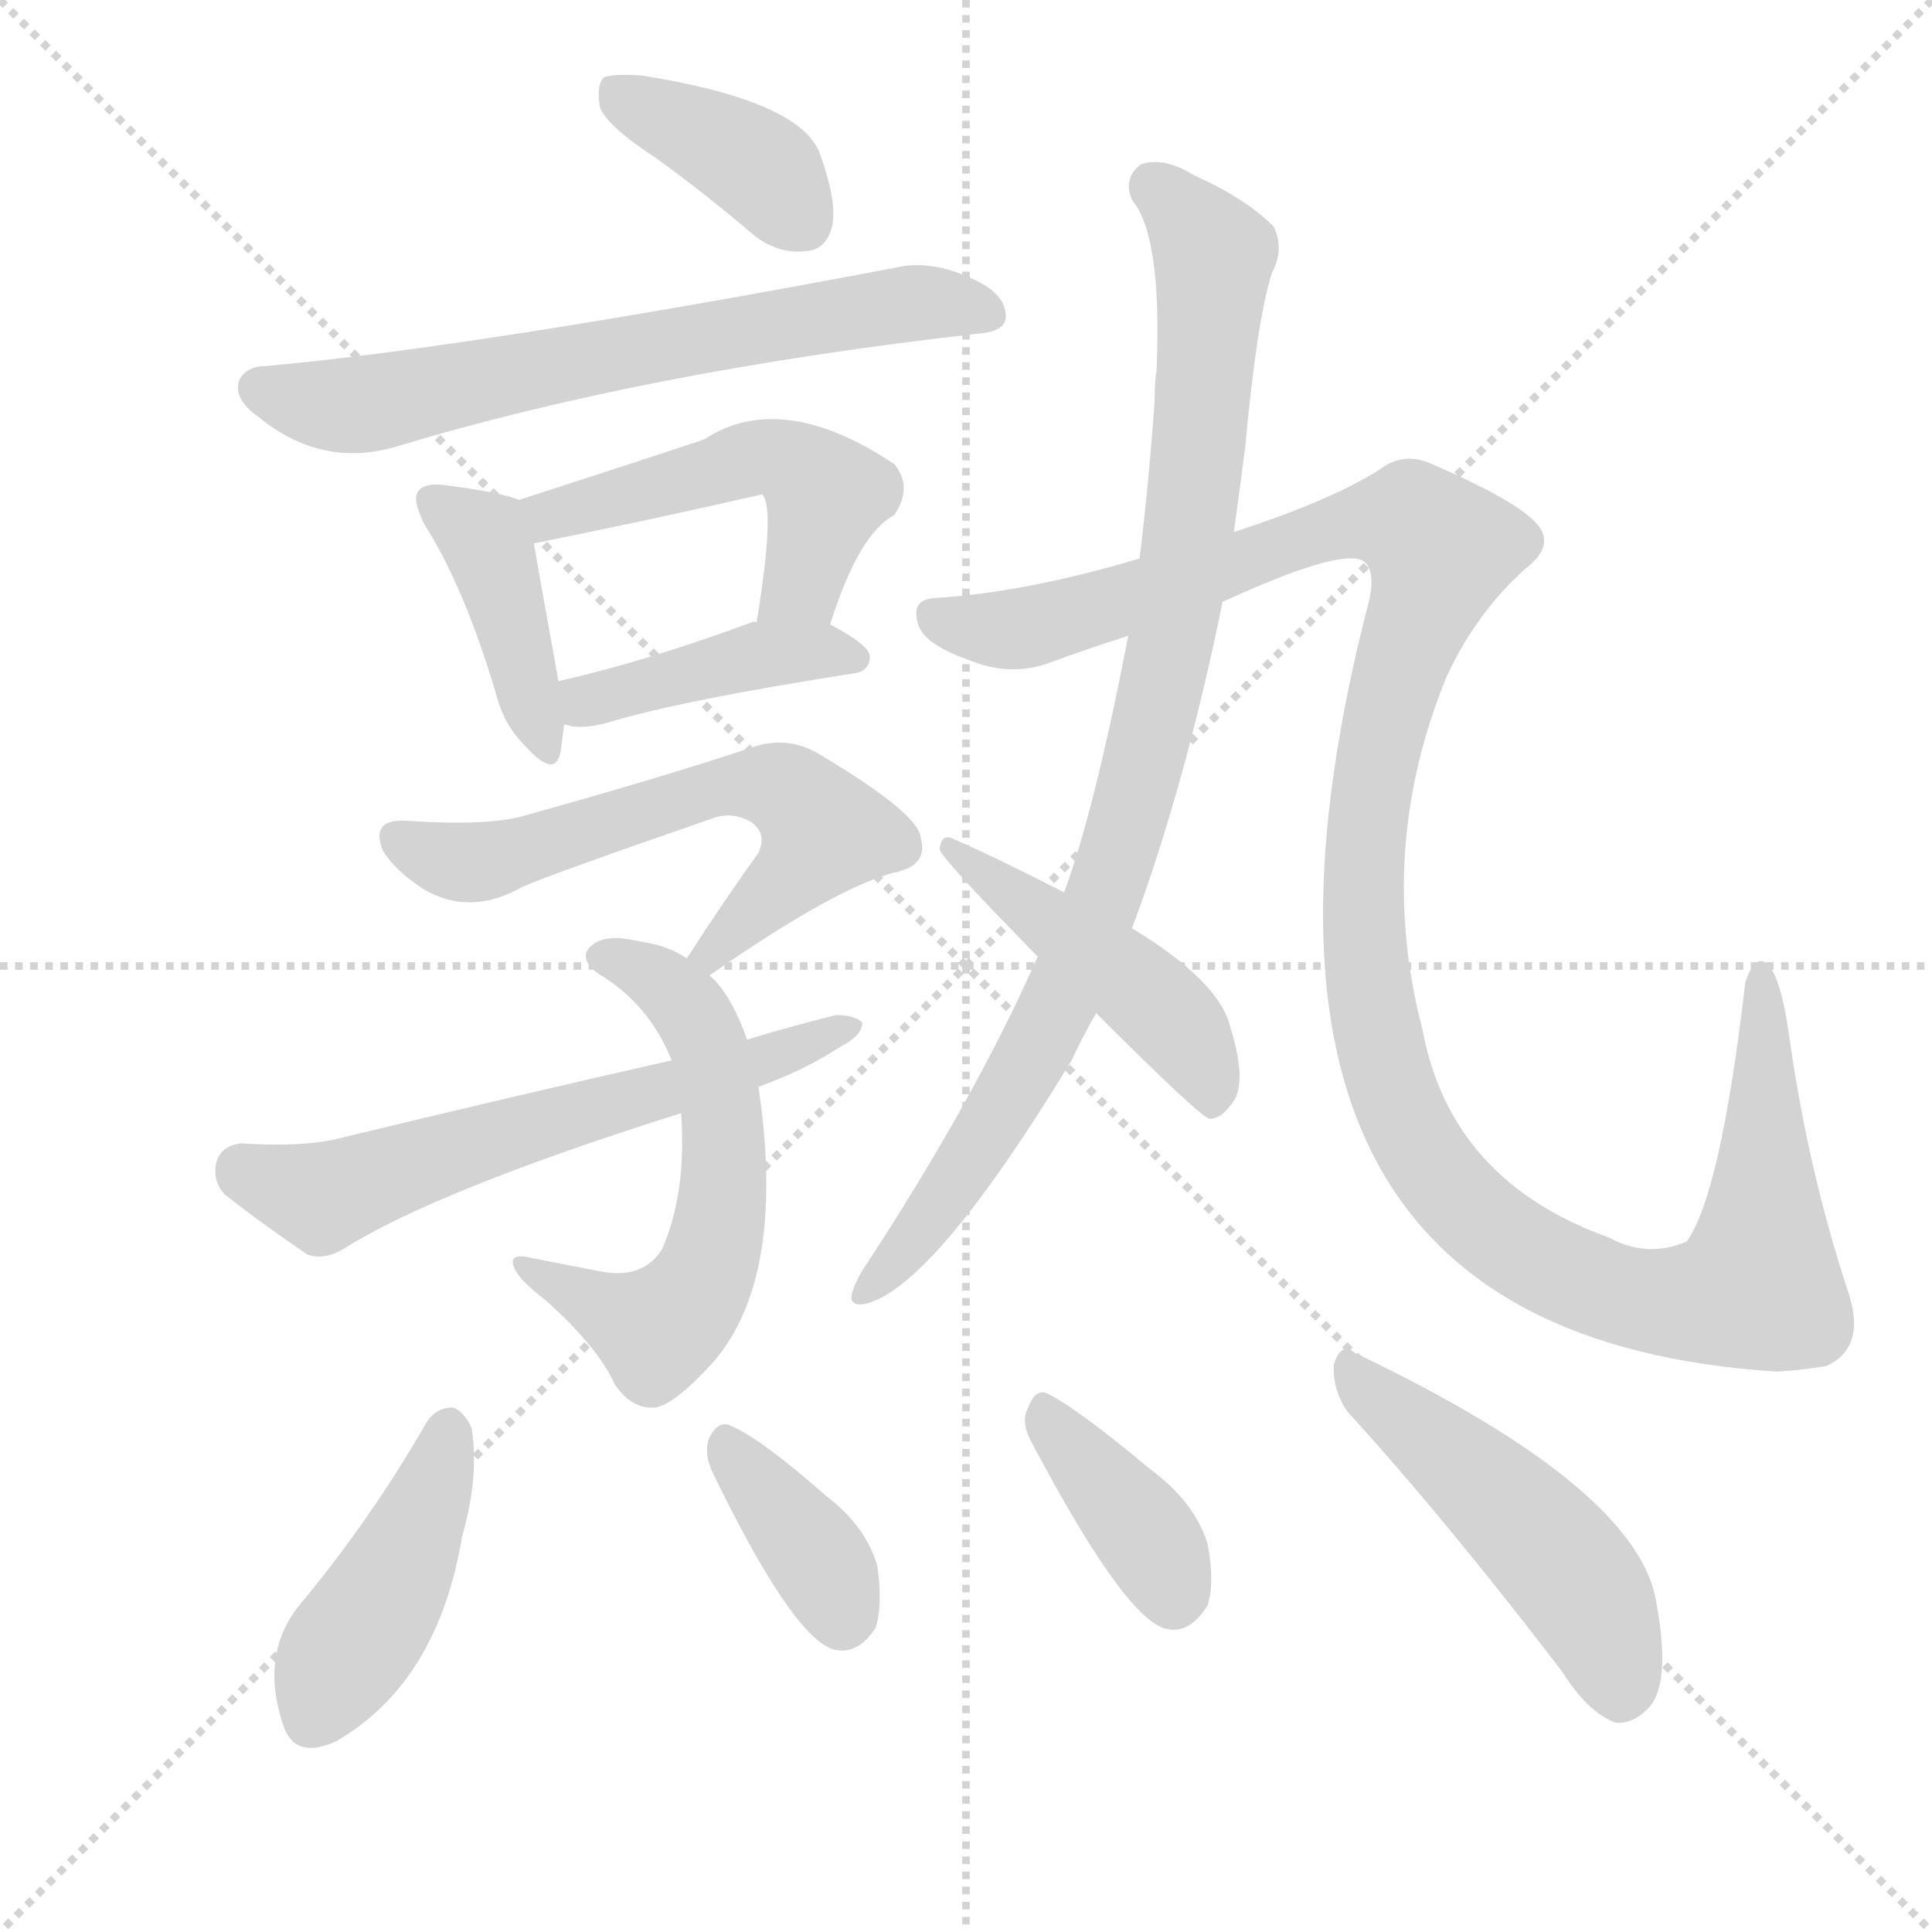
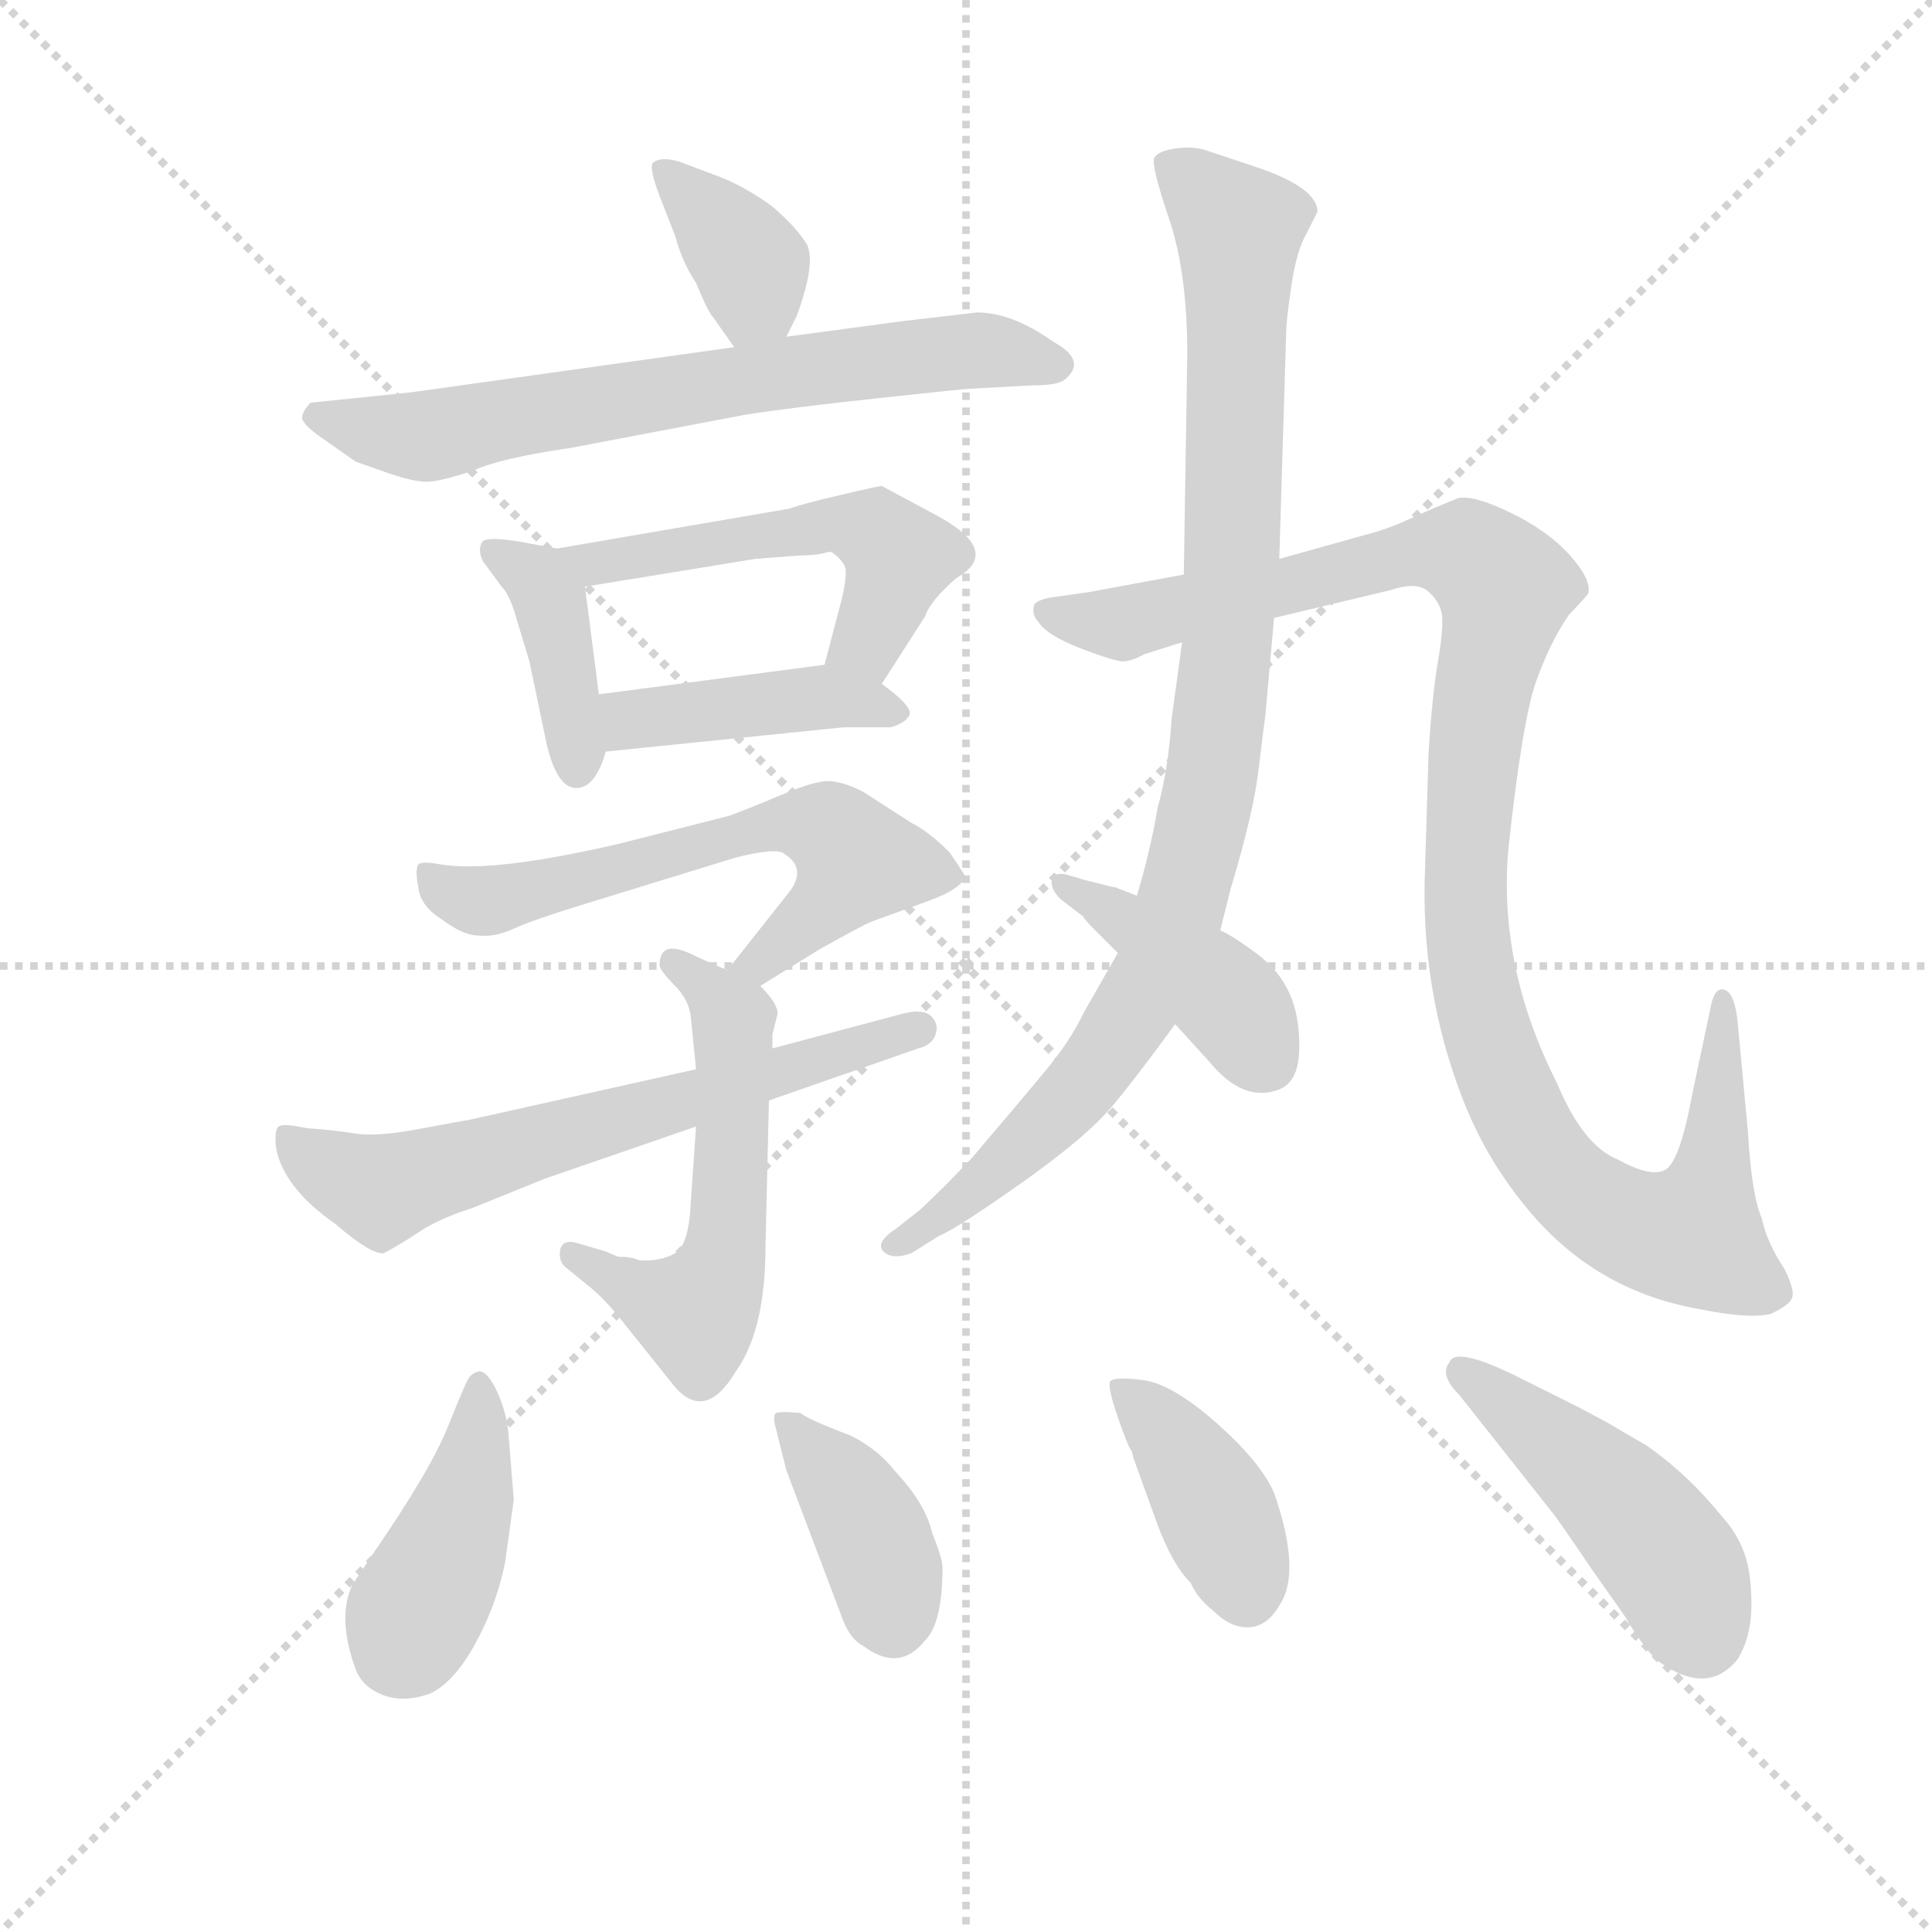
<svg xmlns="http://www.w3.org/2000/svg" version="1.1" viewBox="0 0 1024 1024">
  <g stroke="lightgray" stroke-dasharray="1,1" stroke-width="1" transform="scale(4, 4)">
    <line x1="0" y1="0" x2="256" y2="256" />
    <line x1="256" y1="0" x2="0" y2="256" />
    <line x1="128" y1="0" x2="128" y2="256" />
    <line x1="0" y1="128" x2="256" y2="128" />
  </g>
-   <g transform="scale(1, -1) translate(0, -900)">
+   <g transform="scale(0.92, -0.92) translate(60, -830)">
    <style type="text/css">
      
        @keyframes keyframes0 {
          from {
            stroke: blue;
-             stroke-dashoffset: 381;
+             stroke-dashoffset: 368;
            stroke-width: 128;
          }
          55% {
            animation-timing-function: step-end;
            stroke: blue;
            stroke-dashoffset: 0;
            stroke-width: 128;
          }
          to {
            stroke: black;
            stroke-width: 1024;
          }
        }
        #make-me-a-hanzi-animation-0 {
-           animation: keyframes0 0.56s both;
+           animation: keyframes0 0.549s both;
          animation-delay: 0s;
          animation-timing-function: linear;
        }
      
        @keyframes keyframes1 {
          from {
            stroke: blue;
-             stroke-dashoffset: 649;
+             stroke-dashoffset: 683;
+             stroke-width: 128;
+           }
+           69% {
+             animation-timing-function: step-end;
+             stroke: blue;
+             stroke-dashoffset: 0;
+             stroke-width: 128;
+           }
+           to {
+             stroke: black;
+             stroke-width: 1024;
+           }
+         }
+         #make-me-a-hanzi-animation-1 {
+           animation: keyframes1 0.806s both;
+           animation-delay: 0.549s;
+           animation-timing-function: linear;
+         }
+       
+         @keyframes keyframes2 {
+           from {
+             stroke: blue;
+             stroke-dashoffset: 400;
+             stroke-width: 128;
+           }
+           57% {
+             animation-timing-function: step-end;
+             stroke: blue;
+             stroke-dashoffset: 0;
+             stroke-width: 128;
+           }
+           to {
+             stroke: black;
+             stroke-width: 1024;
+           }
+         }
+         #make-me-a-hanzi-animation-2 {
+           animation: keyframes2 0.576s both;
+           animation-delay: 1.355s;
+           animation-timing-function: linear;
+         }
+       
+         @keyframes keyframes3 {
+           from {
+             stroke: blue;
+             stroke-dashoffset: 523;
+             stroke-width: 128;
+           }
+           63% {
+             animation-timing-function: step-end;
+             stroke: blue;
+             stroke-dashoffset: 0;
+             stroke-width: 128;
+           }
+           to {
+             stroke: black;
+             stroke-width: 1024;
+           }
+         }
+         #make-me-a-hanzi-animation-3 {
+           animation: keyframes3 0.676s both;
+           animation-delay: 1.931s;
+           animation-timing-function: linear;
+         }
+       
+         @keyframes keyframes4 {
+           from {
+             stroke: blue;
+             stroke-dashoffset: 424;
+             stroke-width: 128;
+           }
+           58% {
+             animation-timing-function: step-end;
+             stroke: blue;
+             stroke-dashoffset: 0;
+             stroke-width: 128;
+           }
+           to {
+             stroke: black;
+             stroke-width: 1024;
+           }
+         }
+         #make-me-a-hanzi-animation-4 {
+           animation: keyframes4 0.595s both;
+           animation-delay: 2.606s;
+           animation-timing-function: linear;
+         }
+       
+         @keyframes keyframes5 {
+           from {
+             stroke: blue;
+             stroke-dashoffset: 613;
+             stroke-width: 128;
+           }
+           67% {
+             animation-timing-function: step-end;
+             stroke: blue;
+             stroke-dashoffset: 0;
+             stroke-width: 128;
+           }
+           to {
+             stroke: black;
+             stroke-width: 1024;
+           }
+         }
+         #make-me-a-hanzi-animation-5 {
+           animation: keyframes5 0.749s both;
+           animation-delay: 3.201s;
+           animation-timing-function: linear;
+         }
+       
+         @keyframes keyframes6 {
+           from {
+             stroke: blue;
+             stroke-dashoffset: 551;
+             stroke-width: 128;
+           }
+           64% {
+             animation-timing-function: step-end;
+             stroke: blue;
+             stroke-dashoffset: 0;
+             stroke-width: 128;
+           }
+           to {
+             stroke: black;
+             stroke-width: 1024;
+           }
+         }
+         #make-me-a-hanzi-animation-6 {
+           animation: keyframes6 0.698s both;
+           animation-delay: 3.95s;
+           animation-timing-function: linear;
+         }
+       
+         @keyframes keyframes7 {
+           from {
+             stroke: blue;
+             stroke-dashoffset: 643;
            stroke-width: 128;
          }
          68% {
            animation-timing-function: step-end;
            stroke: blue;
            stroke-dashoffset: 0;
            stroke-width: 128;
          }
          to {
            stroke: black;
            stroke-width: 1024;
          }
        }
-         #make-me-a-hanzi-animation-1 {
-           animation: keyframes1 0.778s both;
-           animation-delay: 0.56s;
-           animation-timing-function: linear;
-         }
-       
-         @keyframes keyframes2 {
-           from {
-             stroke: blue;
-             stroke-dashoffset: 404;
+         #make-me-a-hanzi-animation-7 {
+           animation: keyframes7 0.773s both;
+           animation-delay: 4.649s;
+           animation-timing-function: linear;
+         }
+       
+         @keyframes keyframes8 {
+           from {
+             stroke: blue;
+             stroke-dashoffset: 964;
+             stroke-width: 128;
+           }
+           76% {
+             animation-timing-function: step-end;
+             stroke: blue;
+             stroke-dashoffset: 0;
+             stroke-width: 128;
+           }
+           to {
+             stroke: black;
+             stroke-width: 1024;
+           }
+         }
+         #make-me-a-hanzi-animation-8 {
+           animation: keyframes8 1.035s both;
+           animation-delay: 5.422s;
+           animation-timing-function: linear;
+         }
+       
+         @keyframes keyframes9 {
+           from {
+             stroke: blue;
+             stroke-dashoffset: 1107;
+             stroke-width: 128;
+           }
+           78% {
+             animation-timing-function: step-end;
+             stroke: blue;
+             stroke-dashoffset: 0;
+             stroke-width: 128;
+           }
+           to {
+             stroke: black;
+             stroke-width: 1024;
+           }
+         }
+         #make-me-a-hanzi-animation-9 {
+           animation: keyframes9 1.151s both;
+           animation-delay: 6.457s;
+           animation-timing-function: linear;
+         }
+       
+         @keyframes keyframes10 {
+           from {
+             stroke: blue;
+             stroke-dashoffset: 410;
            stroke-width: 128;
          }
          57% {
            animation-timing-function: step-end;
            stroke: blue;
            stroke-dashoffset: 0;
            stroke-width: 128;
          }
          to {
            stroke: black;
            stroke-width: 1024;
          }
        }
-         #make-me-a-hanzi-animation-2 {
-           animation: keyframes2 0.579s both;
-           animation-delay: 1.338s;
-           animation-timing-function: linear;
-         }
-       
-         @keyframes keyframes3 {
-           from {
-             stroke: blue;
-             stroke-dashoffset: 488;
-             stroke-width: 128;
-           }
-           61% {
-             animation-timing-function: step-end;
-             stroke: blue;
-             stroke-dashoffset: 0;
-             stroke-width: 128;
-           }
-           to {
-             stroke: black;
-             stroke-width: 1024;
-           }
-         }
-         #make-me-a-hanzi-animation-3 {
-           animation: keyframes3 0.647s both;
-           animation-delay: 1.917s;
-           animation-timing-function: linear;
-         }
-       
-         @keyframes keyframes4 {
-           from {
-             stroke: blue;
-             stroke-dashoffset: 412;
-             stroke-width: 128;
-           }
-           57% {
-             animation-timing-function: step-end;
-             stroke: blue;
-             stroke-dashoffset: 0;
-             stroke-width: 128;
-           }
-           to {
-             stroke: black;
-             stroke-width: 1024;
-           }
-         }
-         #make-me-a-hanzi-animation-4 {
-           animation: keyframes4 0.585s both;
-           animation-delay: 2.564s;
-           animation-timing-function: linear;
-         }
-       
-         @keyframes keyframes5 {
-           from {
-             stroke: blue;
-             stroke-dashoffset: 590;
-             stroke-width: 128;
-           }
-           66% {
-             animation-timing-function: step-end;
-             stroke: blue;
-             stroke-dashoffset: 0;
-             stroke-width: 128;
-           }
-           to {
-             stroke: black;
-             stroke-width: 1024;
-           }
-         }
-         #make-me-a-hanzi-animation-5 {
-           animation: keyframes5 0.73s both;
-           animation-delay: 3.149s;
-           animation-timing-function: linear;
-         }
-       
-         @keyframes keyframes6 {
-           from {
-             stroke: blue;
-             stroke-dashoffset: 571;
-             stroke-width: 128;
-           }
-           65% {
-             animation-timing-function: step-end;
-             stroke: blue;
-             stroke-dashoffset: 0;
-             stroke-width: 128;
-           }
-           to {
-             stroke: black;
-             stroke-width: 1024;
-           }
-         }
-         #make-me-a-hanzi-animation-6 {
-           animation: keyframes6 0.715s both;
-           animation-delay: 3.88s;
-           animation-timing-function: linear;
-         }
-       
-         @keyframes keyframes7 {
-           from {
-             stroke: blue;
-             stroke-dashoffset: 595;
-             stroke-width: 128;
-           }
-           66% {
-             animation-timing-function: step-end;
-             stroke: blue;
-             stroke-dashoffset: 0;
-             stroke-width: 128;
-           }
-           to {
-             stroke: black;
-             stroke-width: 1024;
-           }
-         }
-         #make-me-a-hanzi-animation-7 {
-           animation: keyframes7 0.734s both;
-           animation-delay: 4.594s;
-           animation-timing-function: linear;
-         }
-       
-         @keyframes keyframes8 {
-           from {
-             stroke: blue;
-             stroke-dashoffset: 894;
-             stroke-width: 128;
-           }
-           74% {
-             animation-timing-function: step-end;
-             stroke: blue;
-             stroke-dashoffset: 0;
-             stroke-width: 128;
-           }
-           to {
-             stroke: black;
-             stroke-width: 1024;
-           }
-         }
-         #make-me-a-hanzi-animation-8 {
-           animation: keyframes8 0.978s both;
-           animation-delay: 5.328s;
-           animation-timing-function: linear;
-         }
-       
-         @keyframes keyframes9 {
-           from {
-             stroke: blue;
-             stroke-dashoffset: 1243;
-             stroke-width: 128;
-           }
-           80% {
-             animation-timing-function: step-end;
-             stroke: blue;
-             stroke-dashoffset: 0;
-             stroke-width: 128;
-           }
-           to {
-             stroke: black;
-             stroke-width: 1024;
-           }
-         }
-         #make-me-a-hanzi-animation-9 {
-           animation: keyframes9 1.262s both;
-           animation-delay: 6.306s;
-           animation-timing-function: linear;
-         }
-       
-         @keyframes keyframes10 {
-           from {
-             stroke: blue;
-             stroke-dashoffset: 456;
+         #make-me-a-hanzi-animation-10 {
+           animation: keyframes10 0.584s both;
+           animation-delay: 7.607s;
+           animation-timing-function: linear;
+         }
+       
+         @keyframes keyframes11 {
+           from {
+             stroke: blue;
+             stroke-dashoffset: 418;
+             stroke-width: 128;
+           }
+           58% {
+             animation-timing-function: step-end;
+             stroke: blue;
+             stroke-dashoffset: 0;
+             stroke-width: 128;
+           }
+           to {
+             stroke: black;
+             stroke-width: 1024;
+           }
+         }
+         #make-me-a-hanzi-animation-11 {
+           animation: keyframes11 0.59s both;
+           animation-delay: 8.191s;
+           animation-timing-function: linear;
+         }
+       
+         @keyframes keyframes12 {
+           from {
+             stroke: blue;
+             stroke-dashoffset: 389;
+             stroke-width: 128;
+           }
+           56% {
+             animation-timing-function: step-end;
+             stroke: blue;
+             stroke-dashoffset: 0;
+             stroke-width: 128;
+           }
+           to {
+             stroke: black;
+             stroke-width: 1024;
+           }
+         }
+         #make-me-a-hanzi-animation-12 {
+           animation: keyframes12 0.567s both;
+           animation-delay: 8.781s;
+           animation-timing-function: linear;
+         }
+       
+         @keyframes keyframes13 {
+           from {
+             stroke: blue;
+             stroke-dashoffset: 399;
+             stroke-width: 128;
+           }
+           56% {
+             animation-timing-function: step-end;
+             stroke: blue;
+             stroke-dashoffset: 0;
+             stroke-width: 128;
+           }
+           to {
+             stroke: black;
+             stroke-width: 1024;
+           }
+         }
+         #make-me-a-hanzi-animation-13 {
+           animation: keyframes13 0.575s both;
+           animation-delay: 9.348s;
+           animation-timing-function: linear;
+         }
+       
+         @keyframes keyframes14 {
+           from {
+             stroke: blue;
+             stroke-dashoffset: 464;
            stroke-width: 128;
          }
          60% {
            animation-timing-function: step-end;
            stroke: blue;
            stroke-dashoffset: 0;
            stroke-width: 128;
          }
          to {
            stroke: black;
            stroke-width: 1024;
          }
        }
-         #make-me-a-hanzi-animation-10 {
-           animation: keyframes10 0.621s both;
-           animation-delay: 7.568s;
-           animation-timing-function: linear;
-         }
-       
-         @keyframes keyframes11 {
-           from {
-             stroke: blue;
-             stroke-dashoffset: 426;
-             stroke-width: 128;
-           }
-           58% {
-             animation-timing-function: step-end;
-             stroke: blue;
-             stroke-dashoffset: 0;
-             stroke-width: 128;
-           }
-           to {
-             stroke: black;
-             stroke-width: 1024;
-           }
-         }
-         #make-me-a-hanzi-animation-11 {
-           animation: keyframes11 0.597s both;
-           animation-delay: 8.189s;
-           animation-timing-function: linear;
-         }
-       
-         @keyframes keyframes12 {
-           from {
-             stroke: blue;
-             stroke-dashoffset: 365;
-             stroke-width: 128;
-           }
-           54% {
-             animation-timing-function: step-end;
-             stroke: blue;
-             stroke-dashoffset: 0;
-             stroke-width: 128;
-           }
-           to {
-             stroke: black;
-             stroke-width: 1024;
-           }
-         }
-         #make-me-a-hanzi-animation-12 {
-           animation: keyframes12 0.547s both;
-           animation-delay: 8.785s;
-           animation-timing-function: linear;
-         }
-       
-         @keyframes keyframes13 {
-           from {
-             stroke: blue;
-             stroke-dashoffset: 376;
-             stroke-width: 128;
-           }
-           55% {
-             animation-timing-function: step-end;
-             stroke: blue;
-             stroke-dashoffset: 0;
-             stroke-width: 128;
-           }
-           to {
-             stroke: black;
-             stroke-width: 1024;
-           }
-         }
-         #make-me-a-hanzi-animation-13 {
-           animation: keyframes13 0.556s both;
-           animation-delay: 9.332s;
-           animation-timing-function: linear;
-         }
-       
-         @keyframes keyframes14 {
-           from {
-             stroke: blue;
-             stroke-dashoffset: 482;
-             stroke-width: 128;
-           }
-           61% {
-             animation-timing-function: step-end;
-             stroke: blue;
-             stroke-dashoffset: 0;
-             stroke-width: 128;
-           }
-           to {
-             stroke: black;
-             stroke-width: 1024;
-           }
-         }
        #make-me-a-hanzi-animation-14 {
-           animation: keyframes14 0.642s both;
-           animation-delay: 9.888s;
+           animation: keyframes14 0.628s both;
+           animation-delay: 9.923s;
          animation-timing-function: linear;
        }
      
    </style>
-     <path d="M 348 816 Q 373 798 400 775 Q 413 765 428 767 Q 438 768 441 780 Q 444 793 434 820 Q 422 847 340 860 Q 325 861 320 859 Q 316 855 318 843 Q 322 833 348 816 Z" fill="lightgray" />
-     <path d="M 141 706 Q 131 706 127 699 Q 123 689 137 679 Q 170 652 209 663 Q 341 703 517 723 Q 532 724 533 731 Q 534 743 518 751 Q 494 763 474 758 Q 252 716 141 706 Z" fill="lightgray" />
-     <path d="M 275 635 Q 266 639 235 643 Q 225 644 222 640 Q 218 636 225 622 Q 246 589 263 532 Q 267 516 278 505 Q 294 487 297 501 Q 298 507 299 516 L 296 539 Q 286 594 283 612 C 279 633 279 633 275 635 Z" fill="lightgray" />
-     <path d="M 440 569 Q 455 617 474 627 Q 484 642 474 654 Q 414 694 373 667 Q 343 657 275 635 C 246 626 254 606 283 612 Q 343 624 404 638 Q 411 631 401 570 C 396 540 431 540 440 569 Z" fill="lightgray" />
-     <path d="M 299 516 Q 300 516 303 515 Q 312 514 322 517 Q 362 529 452 543 Q 461 544 461 552 Q 461 558 440 569 C 430 574 430 574 401 570 Q 400 571 398 570 Q 341 549 296 539 C 267 532 270 522 299 516 Z" fill="lightgray" />
-     <path d="M 376 383 Q 445 431 476 438 Q 492 442 488 456 Q 487 469 433 501 Q 417 510 399 504 Q 351 488 279 468 Q 260 462 215 465 Q 196 466 203 449 Q 209 439 224 429 Q 249 414 277 430 Q 293 437 377 466 Q 387 470 397 465 Q 407 459 402 448 Q 384 423 364 392 C 348 367 351 366 376 383 Z" fill="lightgray" />
-     <path d="M 396 349 Q 387 374 376 383 L 364 392 Q 354 399 339 401 Q 323 405 315 400 Q 305 393 317 384 Q 344 368 356 338 L 361 310 Q 364 268 351 238 Q 341 222 319 226 Q 298 230 278 234 Q 269 235 273 227 Q 276 221 289 211 Q 317 186 326 166 Q 335 153 347 154 Q 357 155 378 178 Q 417 223 402 324 L 396 349 Z" fill="lightgray" />
-     <path d="M 402 324 Q 427 333 445 345 Q 457 351 457 358 Q 453 362 443 362 Q 419 356 396 349 L 356 338 Q 272 319 177 296 Q 158 292 128 294 Q 118 293 115 285 Q 112 275 119 267 Q 138 252 163 235 Q 172 232 182 238 Q 231 269 361 310 L 402 324 Z" fill="lightgray" />
-     <path d="M 600 408 Q 628 483 648 581 L 654 618 Q 657 640 660 663 Q 666 729 674 755 Q 681 768 675 780 Q 660 795 633 807 Q 617 817 605 813 Q 595 806 600 794 Q 616 775 613 704 Q 612 698 612 688 Q 609 645 604 604 L 598 563 Q 580 470 564 427 L 550 393 Q 517 318 458 228 Q 454 222 452 216 Q 449 207 459 209 Q 495 218 568 338 Q 574 351 581 363 L 600 408 Z" fill="lightgray" />
-     <path d="M 648 581 Q 709 609 722 603 Q 729 599 726 583 Q 624 193 942 173 Q 957 174 968 176 Q 990 186 979 217 Q 958 281 948 353 Q 944 381 937 389 Q 930 395 925 379 Q 912 267 894 242 Q 873 233 853 244 Q 769 274 754 354 Q 729 450 767 542 Q 783 576 809 599 Q 822 609 817 619 Q 810 632 759 654 Q 744 661 731 651 Q 706 635 654 618 L 604 604 Q 544 586 495 583 Q 482 582 487 568 Q 491 558 514 550 Q 536 541 557 549 Q 576 556 598 563 L 648 581 Z" fill="lightgray" />
-     <path d="M 581 363 Q 635 309 641 307 Q 647 307 652 314 Q 662 324 652 356 Q 646 380 600 408 L 564 427 Q 527 446 506 455 Q 499 459 498 450 Q 498 446 550 393 L 581 363 Z" fill="lightgray" />
-     <path d="M 226 146 Q 198 97 161 52 Q 137 25 150 -14 Q 156 -33 178 -23 Q 232 8 245 86 Q 254 117 250 143 Q 246 152 240 154 Q 231 154 226 146 Z" fill="lightgray" />
-     <path d="M 377 121 Q 419 34 441 26 Q 454 22 464 37 Q 468 49 465 70 Q 459 91 438 107 Q 404 137 388 144 Q 381 148 376 138 Q 373 131 377 121 Z" fill="lightgray" />
-     <path d="M 546 137 Q 595 44 617 37 Q 630 33 640 49 Q 644 61 640 82 Q 633 104 610 121 Q 573 152 556 161 Q 549 165 545 154 Q 541 147 546 137 Z" fill="lightgray" />
-     <path d="M 714 152 Q 766 95 828 14 Q 841 -7 856 -13 Q 865 -14 873 -6 Q 886 6 878 50 Q 869 111 718 183 Q 711 189 707 177 Q 706 164 714 152 Z" fill="lightgray" />
+     <path d="M 393 636 L 399 648 Q 410 678 405 689 Q 399 699 385 711 Q 370 722 355 728 L 331 737 Q 320 740 316 736 Q 314 733 320 717 L 329 694 Q 333 679 341 667 Q 348 650 351 647 L 363 630 C 379 608 380 609 393 636 Z" fill="lightgray" />
+     <path d="M 535 608 Q 549 608 553 611 Q 567 622 547 633 Q 523 650 503 650 L 460 645 L 393 636 L 363 630 L 177 604 L 119 598 Q 114 593 114 589 Q 115 585 125 578 L 145 564 L 162 558 Q 179 552 187 552.5 Q 195 553 213 559 Q 228 566 269 572 L 369 591 Q 394 595 445 600.5 Q 496 606 498 606 L 535 608 Z" fill="lightgray" />
+     <path d="M 261 514 L 239 518 Q 221 521 218 518 Q 215 514 218 507 L 229 492 Q 234 487 238 472 L 245 449 L 255 401 Q 261 376 272 376 Q 283 376 289 397 L 285 430 L 277 492 C 274 512 274 512 261 514 Z" fill="lightgray" />
+     <path d="M 448 436 L 473 475 Q 476 484 491 497 Q 519 513 476 535 Q 450 549 448 550 Q 446 550 425 545 Q 403 540 395 537 L 261 514 C 231 509 247 487 277 492 L 375 508 L 401 510 Q 411 510 417 512 L 419 512 Q 425 508 427 503 Q 428 498 425 485 L 415 447 C 407 418 432 411 448 436 Z" fill="lightgray" />
+     <path d="M 289 397 L 426 411 L 453 411 Q 461 413 464 418 Q 466 423 448 436 C 431 449 431 449 415 447 L 285 430 C 255 426 259 394 289 397 Z" fill="lightgray" />
+     <path d="M 378 262 L 412 283 Q 437 297 442 299 L 475 311 Q 494 318 496 325 Q 496 326 487 339 Q 475 351 465 356 L 437 374 Q 425 380 417 380 Q 409 380 390 372 Q 371 364 360 360 L 297 344 Q 224 327 194 332 Q 183 334 181 332 Q 179 329 181 319 Q 182 308 195 300 Q 207 291 216 291 Q 225 290 236 295 Q 247 300 273 308 L 364 336 Q 388 342 392 338 Q 406 329 393 314 L 359 271 C 340 247 352 246 378 262 Z" fill="lightgray" />
+     <path d="M 359 271 L 341 279 Q 320 290 320 274 Q 320 271 328.5 262.5 Q 337 254 338 244 L 341 214 L 341 181 L 338 138 Q 337 113 329 108 Q 320 103 308 104 Q 304 106 296 106 L 289 109 L 272 114 Q 265 116 263 111 Q 261 103 267 99 L 278 90 Q 287 83 296 72 L 328 32 Q 346 10 364 40 Q 381 64 381 112 L 383 196 L 385 226 L 385 234 L 388 246 Q 388 252 378 262 L 359 271 Z" fill="lightgray" />
+     <path d="M 341 214 L 211 185 Q 205 184 181 179.5 Q 157 175 144.5 177 Q 132 179 117 180 Q 103 183 100.5 181 Q 98 179 99 169 Q 103 146 133 125 Q 154 107 161 108 Q 169 112 181 120 Q 193 128 212 134 L 254 151 L 341 181 L 383 196 L 469 226 Q 477 228 479 234 Q 481 240 476.5 244.5 Q 472 249 460 246 L 385 226 L 341 214 Z" fill="lightgray" />
+     <path d="M 677 508 L 681 639 Q 681 645 684 665.5 Q 687 686 693 696 L 699 708 Q 699 722 663 734 L 636 743 Q 628 746 617.5 744.5 Q 607 743 605 739 Q 603 735 613.5 704 Q 624 673 624 626 L 622 499 L 621 460 L 615 416 Q 613 386 607 365 Q 603 341 595 314 L 584 281 L 564 246 Q 557 231 543 214 Q 529 197 500 163 Q 483 145 470 133 L 456 122 Q 444 114 449 109 Q 454 104 465 108 L 481 118 Q 491 122 528.5 148.5 Q 566 175 581 193 Q 596 211 617 240 L 643 294 L 649 318 Q 662 361 665 386 Q 668 411 669 418 L 674 474 L 677 508 Z" fill="lightgray" />
+     <path d="M 761 330 Q 758 260 783 196 Q 796 163 818 136 Q 857 87 918 76 Q 947 70 960 73 Q 971 78 972.5 82.5 Q 974 87 968 99 Q 958 114 955 128 Q 949 142 947 178 L 941 242 Q 939 260 932 260 Q 928 260 926 252 L 915 200 Q 908 162 900 156.5 Q 892 151 872 162 Q 852 170 837 206 Q 803 273 809 341 Q 817 415 825 437.5 Q 833 460 844 476 Q 850 482 855 488 Q 857 496 844.5 510 Q 832 524 810.5 534.5 Q 789 545 780 543 Q 765 537 752 531 Q 739 525 727 522 L 677 508 L 622 499 L 568 489 L 547 486 Q 539 485 536 482 Q 534 476 538 472 Q 543 464 562.5 456.5 Q 582 449 587 449 Q 592 449 599 453 L 621 460 L 674 474 L 741 490 Q 756 495 762.5 489.5 Q 769 484 770.5 477 Q 772 470 768.5 449.5 Q 765 429 763 396 L 761 330 Z" fill="lightgray" />
+     <path d="M 595 314 L 582 319 L 581 319 L 565 323 L 555 326 Q 547 328 546 323 Q 545 318 551 312 L 564 302 Q 565 300 570 295 L 584 281 L 617 240 L 637 218 Q 656 195 676 202 Q 688 206 688.5 225 Q 689 244 683 257.5 Q 677 271 663.5 281 Q 650 291 643 294 L 595 314 Z" fill="lightgray" />
+     <path d="M 236 -34 L 233 3 Q 232 16 226.5 28 Q 221 40 216 40 Q 212 39 210 36 Q 208 33 198 8 Q 188 -17 155 -65 L 143 -83 Q 134 -102 145 -132 Q 149 -142 160.5 -146.5 Q 172 -151 187 -146 Q 201 -140 213.5 -117.5 Q 226 -95 231 -70 L 236 -34 Z" fill="lightgray" />
+     <path d="M 483 -73 Q 483 -68 477 -53 Q 473 -36 456 -18 Q 446 -5 430 3 Q 406 12 401 16 Q 390 17 387 16 Q 385 14 387 7 L 393 -17 L 424 -99 Q 429 -114 437 -118 Q 458 -134 473 -115 Q 483 -105 483 -73 Z" fill="lightgray" />
+     <path d="M 674 -30 Q 666 -12 640.5 10.5 Q 615 33 598 35 Q 581 37 579.5 34 Q 578 31 584 13.5 Q 590 -4 592 -6 L 593 -10 L 606 -46 Q 615 -71 626 -82 Q 630 -91 639 -98 Q 649 -108 659.5 -107.5 Q 670 -107 677 -95 Q 690 -76 674 -30 Z" fill="lightgray" />
+     <path d="M 925.5 -36 Q 910 -18 889 -3 L 865 11 Q 863 12 850 19 L 816 36 Q 778 55 775 45 Q 769 38 781 26 L 834 -41 Q 836 -43 857 -74 L 876 -101 Q 886 -118 894 -126 Q 923 -148 941 -126 Q 949 -113 949 -94.5 Q 949 -76 945 -65 Q 941 -54 933.25 -45 L 925.5 -36 Z" fill="lightgray" />
    <clipPath id="make-me-a-hanzi-clip-0">
-       <path d="M 348 816 Q 373 798 400 775 Q 413 765 428 767 Q 438 768 441 780 Q 444 793 434 820 Q 422 847 340 860 Q 325 861 320 859 Q 316 855 318 843 Q 322 833 348 816 Z" />
-     </clipPath>
-     <path clip-path="url(#make-me-a-hanzi-clip-0)" d="M 325 853 L 393 818 L 426 782" fill="none" id="make-me-a-hanzi-animation-0" stroke-dasharray="253 506" stroke-linecap="round" />
+       <path d="M 393 636 L 399 648 Q 410 678 405 689 Q 399 699 385 711 Q 370 722 355 728 L 331 737 Q 320 740 316 736 Q 314 733 320 717 L 329 694 Q 333 679 341 667 Q 348 650 351 647 L 363 630 C 379 608 380 609 393 636 Z" />
+     </clipPath>
+     <path clip-path="url(#make-me-a-hanzi-clip-0)" d="M 324 733 L 369 683 L 375 660 L 369 640" fill="none" id="make-me-a-hanzi-animation-0" stroke-dasharray="240 480" stroke-linecap="round" />
    <clipPath id="make-me-a-hanzi-clip-1">
-       <path d="M 141 706 Q 131 706 127 699 Q 123 689 137 679 Q 170 652 209 663 Q 341 703 517 723 Q 532 724 533 731 Q 534 743 518 751 Q 494 763 474 758 Q 252 716 141 706 Z" />
-     </clipPath>
-     <path clip-path="url(#make-me-a-hanzi-clip-1)" d="M 138 695 L 153 688 L 194 686 L 467 738 L 524 734" fill="none" id="make-me-a-hanzi-animation-1" stroke-dasharray="521 1042" stroke-linecap="round" />
+       <path d="M 535 608 Q 549 608 553 611 Q 567 622 547 633 Q 523 650 503 650 L 460 645 L 393 636 L 363 630 L 177 604 L 119 598 Q 114 593 114 589 Q 115 585 125 578 L 145 564 L 162 558 Q 179 552 187 552.5 Q 195 553 213 559 Q 228 566 269 572 L 369 591 Q 394 595 445 600.5 Q 496 606 498 606 L 535 608 Z" />
+     </clipPath>
+     <path clip-path="url(#make-me-a-hanzi-clip-1)" d="M 125 589 L 185 579 L 484 627 L 547 621" fill="none" id="make-me-a-hanzi-animation-1" stroke-dasharray="555 1110" stroke-linecap="round" />
    <clipPath id="make-me-a-hanzi-clip-2">
-       <path d="M 275 635 Q 266 639 235 643 Q 225 644 222 640 Q 218 636 225 622 Q 246 589 263 532 Q 267 516 278 505 Q 294 487 297 501 Q 298 507 299 516 L 296 539 Q 286 594 283 612 C 279 633 279 633 275 635 Z" />
-     </clipPath>
-     <path clip-path="url(#make-me-a-hanzi-clip-2)" d="M 230 635 L 259 610 L 288 504" fill="none" id="make-me-a-hanzi-animation-2" stroke-dasharray="276 552" stroke-linecap="round" />
+       <path d="M 261 514 L 239 518 Q 221 521 218 518 Q 215 514 218 507 L 229 492 Q 234 487 238 472 L 245 449 L 255 401 Q 261 376 272 376 Q 283 376 289 397 L 285 430 L 277 492 C 274 512 274 512 261 514 Z" />
+     </clipPath>
+     <path clip-path="url(#make-me-a-hanzi-clip-2)" d="M 223 512 L 250 496 L 258 482 L 272 387" fill="none" id="make-me-a-hanzi-animation-2" stroke-dasharray="272 544" stroke-linecap="round" />
    <clipPath id="make-me-a-hanzi-clip-3">
-       <path d="M 440 569 Q 455 617 474 627 Q 484 642 474 654 Q 414 694 373 667 Q 343 657 275 635 C 246 626 254 606 283 612 Q 343 624 404 638 Q 411 631 401 570 C 396 540 431 540 440 569 Z" />
-     </clipPath>
-     <path clip-path="url(#make-me-a-hanzi-clip-3)" d="M 286 632 L 303 629 L 397 657 L 416 656 L 438 638 L 425 590 L 408 580" fill="none" id="make-me-a-hanzi-animation-3" stroke-dasharray="360 720" stroke-linecap="round" />
+       <path d="M 448 436 L 473 475 Q 476 484 491 497 Q 519 513 476 535 Q 450 549 448 550 Q 446 550 425 545 Q 403 540 395 537 L 261 514 C 231 509 247 487 277 492 L 375 508 L 401 510 Q 411 510 417 512 L 419 512 Q 425 508 427 503 Q 428 498 425 485 L 415 447 C 407 418 432 411 448 436 Z" />
+     </clipPath>
+     <path clip-path="url(#make-me-a-hanzi-clip-3)" d="M 269 511 L 296 507 L 419 529 L 437 526 L 458 509 L 443 467 L 423 452" fill="none" id="make-me-a-hanzi-animation-3" stroke-dasharray="395 790" stroke-linecap="round" />
    <clipPath id="make-me-a-hanzi-clip-4">
-       <path d="M 299 516 Q 300 516 303 515 Q 312 514 322 517 Q 362 529 452 543 Q 461 544 461 552 Q 461 558 440 569 C 430 574 430 574 401 570 Q 400 571 398 570 Q 341 549 296 539 C 267 532 270 522 299 516 Z" />
-     </clipPath>
-     <path clip-path="url(#make-me-a-hanzi-clip-4)" d="M 303 522 L 311 529 L 395 552 L 453 551" fill="none" id="make-me-a-hanzi-animation-4" stroke-dasharray="284 568" stroke-linecap="round" />
+       <path d="M 289 397 L 426 411 L 453 411 Q 461 413 464 418 Q 466 423 448 436 C 431 449 431 449 415 447 L 285 430 C 255 426 259 394 289 397 Z" />
+     </clipPath>
+     <path clip-path="url(#make-me-a-hanzi-clip-4)" d="M 293 425 L 303 415 L 410 429 L 455 419" fill="none" id="make-me-a-hanzi-animation-4" stroke-dasharray="296 592" stroke-linecap="round" />
    <clipPath id="make-me-a-hanzi-clip-5">
-       <path d="M 376 383 Q 445 431 476 438 Q 492 442 488 456 Q 487 469 433 501 Q 417 510 399 504 Q 351 488 279 468 Q 260 462 215 465 Q 196 466 203 449 Q 209 439 224 429 Q 249 414 277 430 Q 293 437 377 466 Q 387 470 397 465 Q 407 459 402 448 Q 384 423 364 392 C 348 367 351 366 376 383 Z" />
-     </clipPath>
-     <path clip-path="url(#make-me-a-hanzi-clip-5)" d="M 211 456 L 239 444 L 262 444 L 385 484 L 414 482 L 437 459 L 375 394" fill="none" id="make-me-a-hanzi-animation-5" stroke-dasharray="462 924" stroke-linecap="round" />
+       <path d="M 378 262 L 412 283 Q 437 297 442 299 L 475 311 Q 494 318 496 325 Q 496 326 487 339 Q 475 351 465 356 L 437 374 Q 425 380 417 380 Q 409 380 390 372 Q 371 364 360 360 L 297 344 Q 224 327 194 332 Q 183 334 181 332 Q 179 329 181 319 Q 182 308 195 300 Q 207 291 216 291 Q 225 290 236 295 Q 247 300 273 308 L 364 336 Q 388 342 392 338 Q 406 329 393 314 L 359 271 C 340 247 352 246 378 262 Z" />
+     </clipPath>
+     <path clip-path="url(#make-me-a-hanzi-clip-5)" d="M 188 325 L 200 315 L 219 311 L 378 353 L 417 352 L 434 334 L 427 323 L 378 275 L 366 274" fill="none" id="make-me-a-hanzi-animation-5" stroke-dasharray="485 970" stroke-linecap="round" />
    <clipPath id="make-me-a-hanzi-clip-6">
-       <path d="M 396 349 Q 387 374 376 383 L 364 392 Q 354 399 339 401 Q 323 405 315 400 Q 305 393 317 384 Q 344 368 356 338 L 361 310 Q 364 268 351 238 Q 341 222 319 226 Q 298 230 278 234 Q 269 235 273 227 Q 276 221 289 211 Q 317 186 326 166 Q 335 153 347 154 Q 357 155 378 178 Q 417 223 402 324 L 396 349 Z" />
-     </clipPath>
-     <path clip-path="url(#make-me-a-hanzi-clip-6)" d="M 319 392 L 351 380 L 375 349 L 383 312 L 381 248 L 368 214 L 349 195 L 280 227" fill="none" id="make-me-a-hanzi-animation-6" stroke-dasharray="443 886" stroke-linecap="round" />
+       <path d="M 359 271 L 341 279 Q 320 290 320 274 Q 320 271 328.5 262.5 Q 337 254 338 244 L 341 214 L 341 181 L 338 138 Q 337 113 329 108 Q 320 103 308 104 Q 304 106 296 106 L 289 109 L 272 114 Q 265 116 263 111 Q 261 103 267 99 L 278 90 Q 287 83 296 72 L 328 32 Q 346 10 364 40 Q 381 64 381 112 L 383 196 L 385 226 L 385 234 L 388 246 Q 388 252 378 262 L 359 271 Z" />
+     </clipPath>
+     <path clip-path="url(#make-me-a-hanzi-clip-6)" d="M 331 274 L 362 243 L 357 104 L 341 74 L 270 107" fill="none" id="make-me-a-hanzi-animation-6" stroke-dasharray="423 846" stroke-linecap="round" />
    <clipPath id="make-me-a-hanzi-clip-7">
-       <path d="M 402 324 Q 427 333 445 345 Q 457 351 457 358 Q 453 362 443 362 Q 419 356 396 349 L 356 338 Q 272 319 177 296 Q 158 292 128 294 Q 118 293 115 285 Q 112 275 119 267 Q 138 252 163 235 Q 172 232 182 238 Q 231 269 361 310 L 402 324 Z" />
-     </clipPath>
-     <path clip-path="url(#make-me-a-hanzi-clip-7)" d="M 128 280 L 171 265 L 406 338 L 449 357" fill="none" id="make-me-a-hanzi-animation-7" stroke-dasharray="467 934" stroke-linecap="round" />
+       <path d="M 341 214 L 211 185 Q 205 184 181 179.5 Q 157 175 144.5 177 Q 132 179 117 180 Q 103 183 100.5 181 Q 98 179 99 169 Q 103 146 133 125 Q 154 107 161 108 Q 169 112 181 120 Q 193 128 212 134 L 254 151 L 341 181 L 383 196 L 469 226 Q 477 228 479 234 Q 481 240 476.5 244.5 Q 472 249 460 246 L 385 226 L 341 214 Z" />
+     </clipPath>
+     <path clip-path="url(#make-me-a-hanzi-clip-7)" d="M 104 174 L 159 144 L 470 237" fill="none" id="make-me-a-hanzi-animation-7" stroke-dasharray="515 1030" stroke-linecap="round" />
    <clipPath id="make-me-a-hanzi-clip-8">
-       <path d="M 600 408 Q 628 483 648 581 L 654 618 Q 657 640 660 663 Q 666 729 674 755 Q 681 768 675 780 Q 660 795 633 807 Q 617 817 605 813 Q 595 806 600 794 Q 616 775 613 704 Q 612 698 612 688 Q 609 645 604 604 L 598 563 Q 580 470 564 427 L 550 393 Q 517 318 458 228 Q 454 222 452 216 Q 449 207 459 209 Q 495 218 568 338 Q 574 351 581 363 L 600 408 Z" />
-     </clipPath>
-     <path clip-path="url(#make-me-a-hanzi-clip-8)" d="M 612 801 L 643 765 L 632 629 L 608 501 L 584 421 L 546 337 L 503 268 L 460 217" fill="none" id="make-me-a-hanzi-animation-8" stroke-dasharray="766 1532" stroke-linecap="round" />
+       <path d="M 677 508 L 681 639 Q 681 645 684 665.5 Q 687 686 693 696 L 699 708 Q 699 722 663 734 L 636 743 Q 628 746 617.5 744.5 Q 607 743 605 739 Q 603 735 613.5 704 Q 624 673 624 626 L 622 499 L 621 460 L 615 416 Q 613 386 607 365 Q 603 341 595 314 L 584 281 L 564 246 Q 557 231 543 214 Q 529 197 500 163 Q 483 145 470 133 L 456 122 Q 444 114 449 109 Q 454 104 465 108 L 481 118 Q 491 122 528.5 148.5 Q 566 175 581 193 Q 596 211 617 240 L 643 294 L 649 318 Q 662 361 665 386 Q 668 411 669 418 L 674 474 L 677 508 Z" />
+     </clipPath>
+     <path clip-path="url(#make-me-a-hanzi-clip-8)" d="M 614 736 L 654 698 L 647 455 L 627 333 L 606 270 L 569 211 L 513 153 L 455 114" fill="none" id="make-me-a-hanzi-animation-8" stroke-dasharray="836 1672" stroke-linecap="round" />
    <clipPath id="make-me-a-hanzi-clip-9">
-       <path d="M 648 581 Q 709 609 722 603 Q 729 599 726 583 Q 624 193 942 173 Q 957 174 968 176 Q 990 186 979 217 Q 958 281 948 353 Q 944 381 937 389 Q 930 395 925 379 Q 912 267 894 242 Q 873 233 853 244 Q 769 274 754 354 Q 729 450 767 542 Q 783 576 809 599 Q 822 609 817 619 Q 810 632 759 654 Q 744 661 731 651 Q 706 635 654 618 L 604 604 Q 544 586 495 583 Q 482 582 487 568 Q 491 558 514 550 Q 536 541 557 549 Q 576 556 598 563 L 648 581 Z" />
-     </clipPath>
-     <path clip-path="url(#make-me-a-hanzi-clip-9)" d="M 494 574 L 514 567 L 545 567 L 726 624 L 748 623 L 764 609 L 738 539 L 724 469 L 726 370 L 738 323 L 757 284 L 794 245 L 831 224 L 878 210 L 915 211 L 932 218 L 933 382" fill="none" id="make-me-a-hanzi-animation-9" stroke-dasharray="1115 2230" stroke-linecap="round" />
+       <path d="M 761 330 Q 758 260 783 196 Q 796 163 818 136 Q 857 87 918 76 Q 947 70 960 73 Q 971 78 972.5 82.5 Q 974 87 968 99 Q 958 114 955 128 Q 949 142 947 178 L 941 242 Q 939 260 932 260 Q 928 260 926 252 L 915 200 Q 908 162 900 156.5 Q 892 151 872 162 Q 852 170 837 206 Q 803 273 809 341 Q 817 415 825 437.5 Q 833 460 844 476 Q 850 482 855 488 Q 857 496 844.5 510 Q 832 524 810.5 534.5 Q 789 545 780 543 Q 765 537 752 531 Q 739 525 727 522 L 677 508 L 622 499 L 568 489 L 547 486 Q 539 485 536 482 Q 534 476 538 472 Q 543 464 562.5 456.5 Q 582 449 587 449 Q 592 449 599 453 L 621 460 L 674 474 L 741 490 Q 756 495 762.5 489.5 Q 769 484 770.5 477 Q 772 470 768.5 449.5 Q 765 429 763 396 L 761 330 Z" />
+     </clipPath>
+     <path clip-path="url(#make-me-a-hanzi-clip-9)" d="M 544 478 L 587 471 L 753 512 L 790 509 L 807 491 L 786 362 L 789 265 L 821 178 L 853 139 L 884 122 L 916 120 L 922 136 L 929 168 L 932 254" fill="none" id="make-me-a-hanzi-animation-9" stroke-dasharray="979 1958" stroke-linecap="round" />
    <clipPath id="make-me-a-hanzi-clip-10">
-       <path d="M 581 363 Q 635 309 641 307 Q 647 307 652 314 Q 662 324 652 356 Q 646 380 600 408 L 564 427 Q 527 446 506 455 Q 499 459 498 450 Q 498 446 550 393 L 581 363 Z" />
-     </clipPath>
-     <path clip-path="url(#make-me-a-hanzi-clip-10)" d="M 503 451 L 618 363 L 634 342 L 644 315" fill="none" id="make-me-a-hanzi-animation-10" stroke-dasharray="328 656" stroke-linecap="round" />
+       <path d="M 595 314 L 582 319 L 581 319 L 565 323 L 555 326 Q 547 328 546 323 Q 545 318 551 312 L 564 302 Q 565 300 570 295 L 584 281 L 617 240 L 637 218 Q 656 195 676 202 Q 688 206 688.5 225 Q 689 244 683 257.5 Q 677 271 663.5 281 Q 650 291 643 294 L 595 314 Z" />
+     </clipPath>
+     <path clip-path="url(#make-me-a-hanzi-clip-10)" d="M 552 319 L 627 272 L 653 247 L 667 221" fill="none" id="make-me-a-hanzi-animation-10" stroke-dasharray="282 564" stroke-linecap="round" />
    <clipPath id="make-me-a-hanzi-clip-11">
-       <path d="M 226 146 Q 198 97 161 52 Q 137 25 150 -14 Q 156 -33 178 -23 Q 232 8 245 86 Q 254 117 250 143 Q 246 152 240 154 Q 231 154 226 146 Z" />
-     </clipPath>
-     <path clip-path="url(#make-me-a-hanzi-clip-11)" d="M 239 143 L 211 67 L 167 -10" fill="none" id="make-me-a-hanzi-animation-11" stroke-dasharray="298 596" stroke-linecap="round" />
+       <path d="M 236 -34 L 233 3 Q 232 16 226.5 28 Q 221 40 216 40 Q 212 39 210 36 Q 208 33 198 8 Q 188 -17 155 -65 L 143 -83 Q 134 -102 145 -132 Q 149 -142 160.5 -146.5 Q 172 -151 187 -146 Q 201 -140 213.5 -117.5 Q 226 -95 231 -70 L 236 -34 Z" />
+     </clipPath>
+     <path clip-path="url(#make-me-a-hanzi-clip-11)" d="M 218 31 L 209 -30 L 169 -122" fill="none" id="make-me-a-hanzi-animation-11" stroke-dasharray="290 580" stroke-linecap="round" />
    <clipPath id="make-me-a-hanzi-clip-12">
-       <path d="M 377 121 Q 419 34 441 26 Q 454 22 464 37 Q 468 49 465 70 Q 459 91 438 107 Q 404 137 388 144 Q 381 148 376 138 Q 373 131 377 121 Z" />
-     </clipPath>
-     <path clip-path="url(#make-me-a-hanzi-clip-12)" d="M 386 132 L 438 67 L 446 42" fill="none" id="make-me-a-hanzi-animation-12" stroke-dasharray="237 474" stroke-linecap="round" />
+       <path d="M 483 -73 Q 483 -68 477 -53 Q 473 -36 456 -18 Q 446 -5 430 3 Q 406 12 401 16 Q 390 17 387 16 Q 385 14 387 7 L 393 -17 L 424 -99 Q 429 -114 437 -118 Q 458 -134 473 -115 Q 483 -105 483 -73 Z" />
+     </clipPath>
+     <path clip-path="url(#make-me-a-hanzi-clip-12)" d="M 394 12 L 442 -53 L 455 -104" fill="none" id="make-me-a-hanzi-animation-12" stroke-dasharray="261 522" stroke-linecap="round" />
    <clipPath id="make-me-a-hanzi-clip-13">
-       <path d="M 546 137 Q 595 44 617 37 Q 630 33 640 49 Q 644 61 640 82 Q 633 104 610 121 Q 573 152 556 161 Q 549 165 545 154 Q 541 147 546 137 Z" />
-     </clipPath>
-     <path clip-path="url(#make-me-a-hanzi-clip-13)" d="M 555 151 L 610 83 L 622 53" fill="none" id="make-me-a-hanzi-animation-13" stroke-dasharray="248 496" stroke-linecap="round" />
+       <path d="M 674 -30 Q 666 -12 640.5 10.5 Q 615 33 598 35 Q 581 37 579.5 34 Q 578 31 584 13.5 Q 590 -4 592 -6 L 593 -10 L 606 -46 Q 615 -71 626 -82 Q 630 -91 639 -98 Q 649 -108 659.5 -107.5 Q 670 -107 677 -95 Q 690 -76 674 -30 Z" />
+     </clipPath>
+     <path clip-path="url(#make-me-a-hanzi-clip-13)" d="M 583 31 L 617 -2 L 641 -42 L 658 -88" fill="none" id="make-me-a-hanzi-animation-13" stroke-dasharray="271 542" stroke-linecap="round" />
    <clipPath id="make-me-a-hanzi-clip-14">
-       <path d="M 714 152 Q 766 95 828 14 Q 841 -7 856 -13 Q 865 -14 873 -6 Q 886 6 878 50 Q 869 111 718 183 Q 711 189 707 177 Q 706 164 714 152 Z" />
-     </clipPath>
-     <path clip-path="url(#make-me-a-hanzi-clip-14)" d="M 717 172 L 831 68 L 850 36 L 858 2" fill="none" id="make-me-a-hanzi-animation-14" stroke-dasharray="354 708" stroke-linecap="round" />
+       <path d="M 925.5 -36 Q 910 -18 889 -3 L 865 11 Q 863 12 850 19 L 816 36 Q 778 55 775 45 Q 769 38 781 26 L 834 -41 Q 836 -43 857 -74 L 876 -101 Q 886 -118 894 -126 Q 923 -148 941 -126 Q 949 -113 949 -94.5 Q 949 -76 945 -65 Q 941 -54 933.25 -45 L 925.5 -36 Z" />
+     </clipPath>
+     <path clip-path="url(#make-me-a-hanzi-clip-14)" d="M 782 39 L 800 29 L 887 -50 L 907 -76 L 920 -111" fill="none" id="make-me-a-hanzi-animation-14" stroke-dasharray="336 672" stroke-linecap="round" />
  </g>
</svg>
